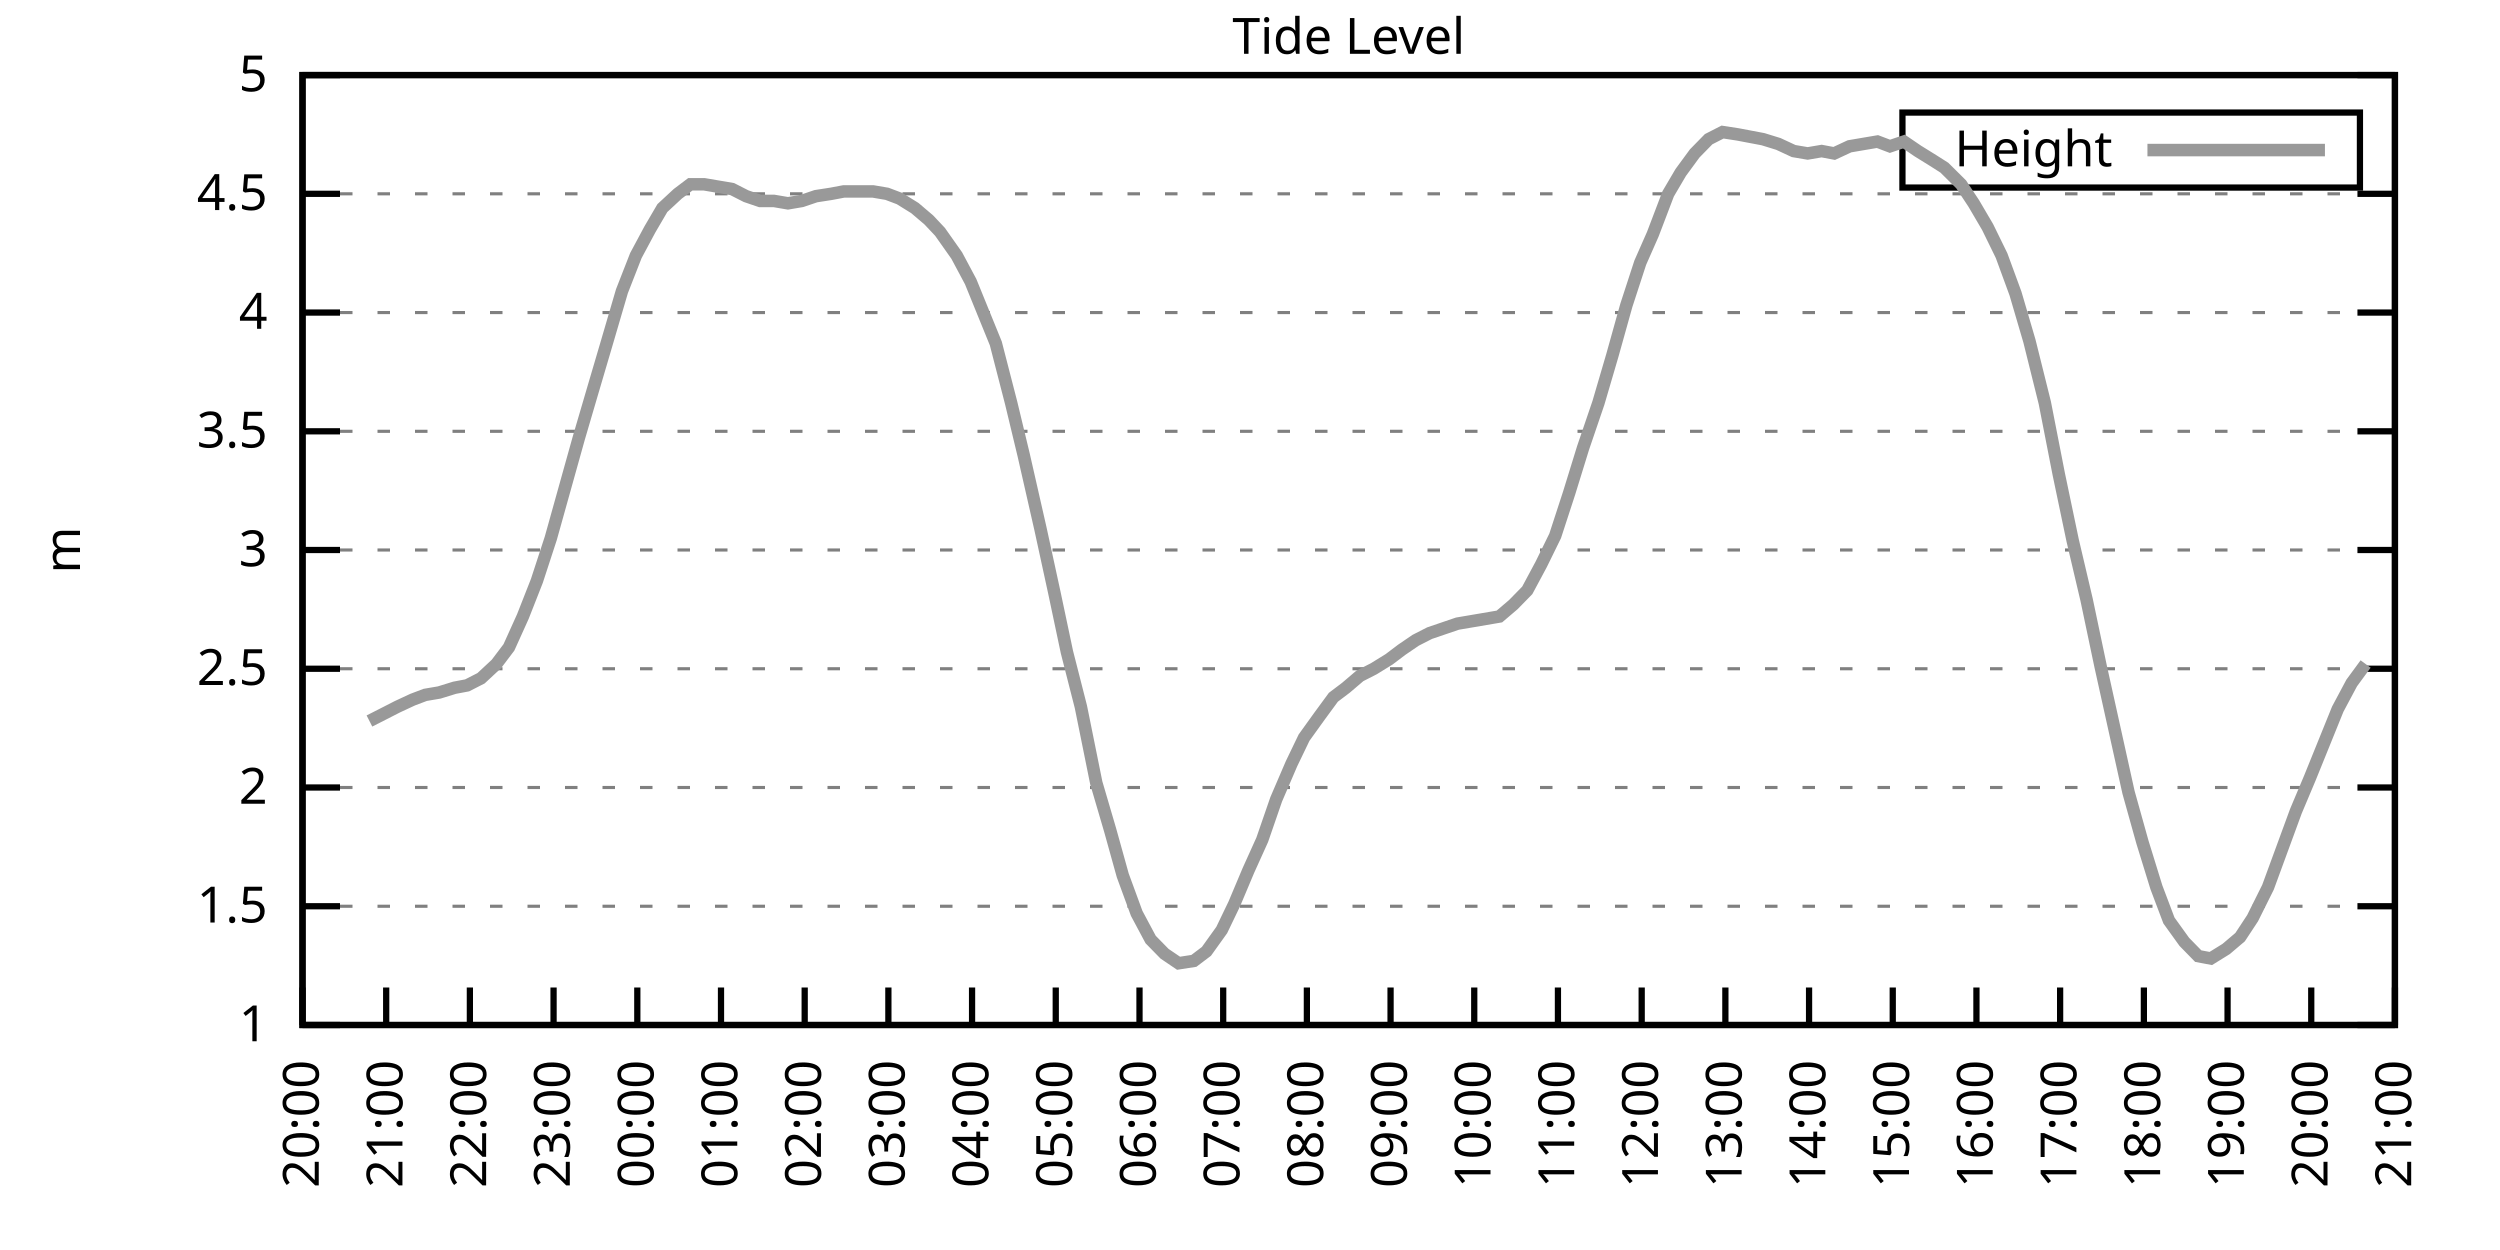
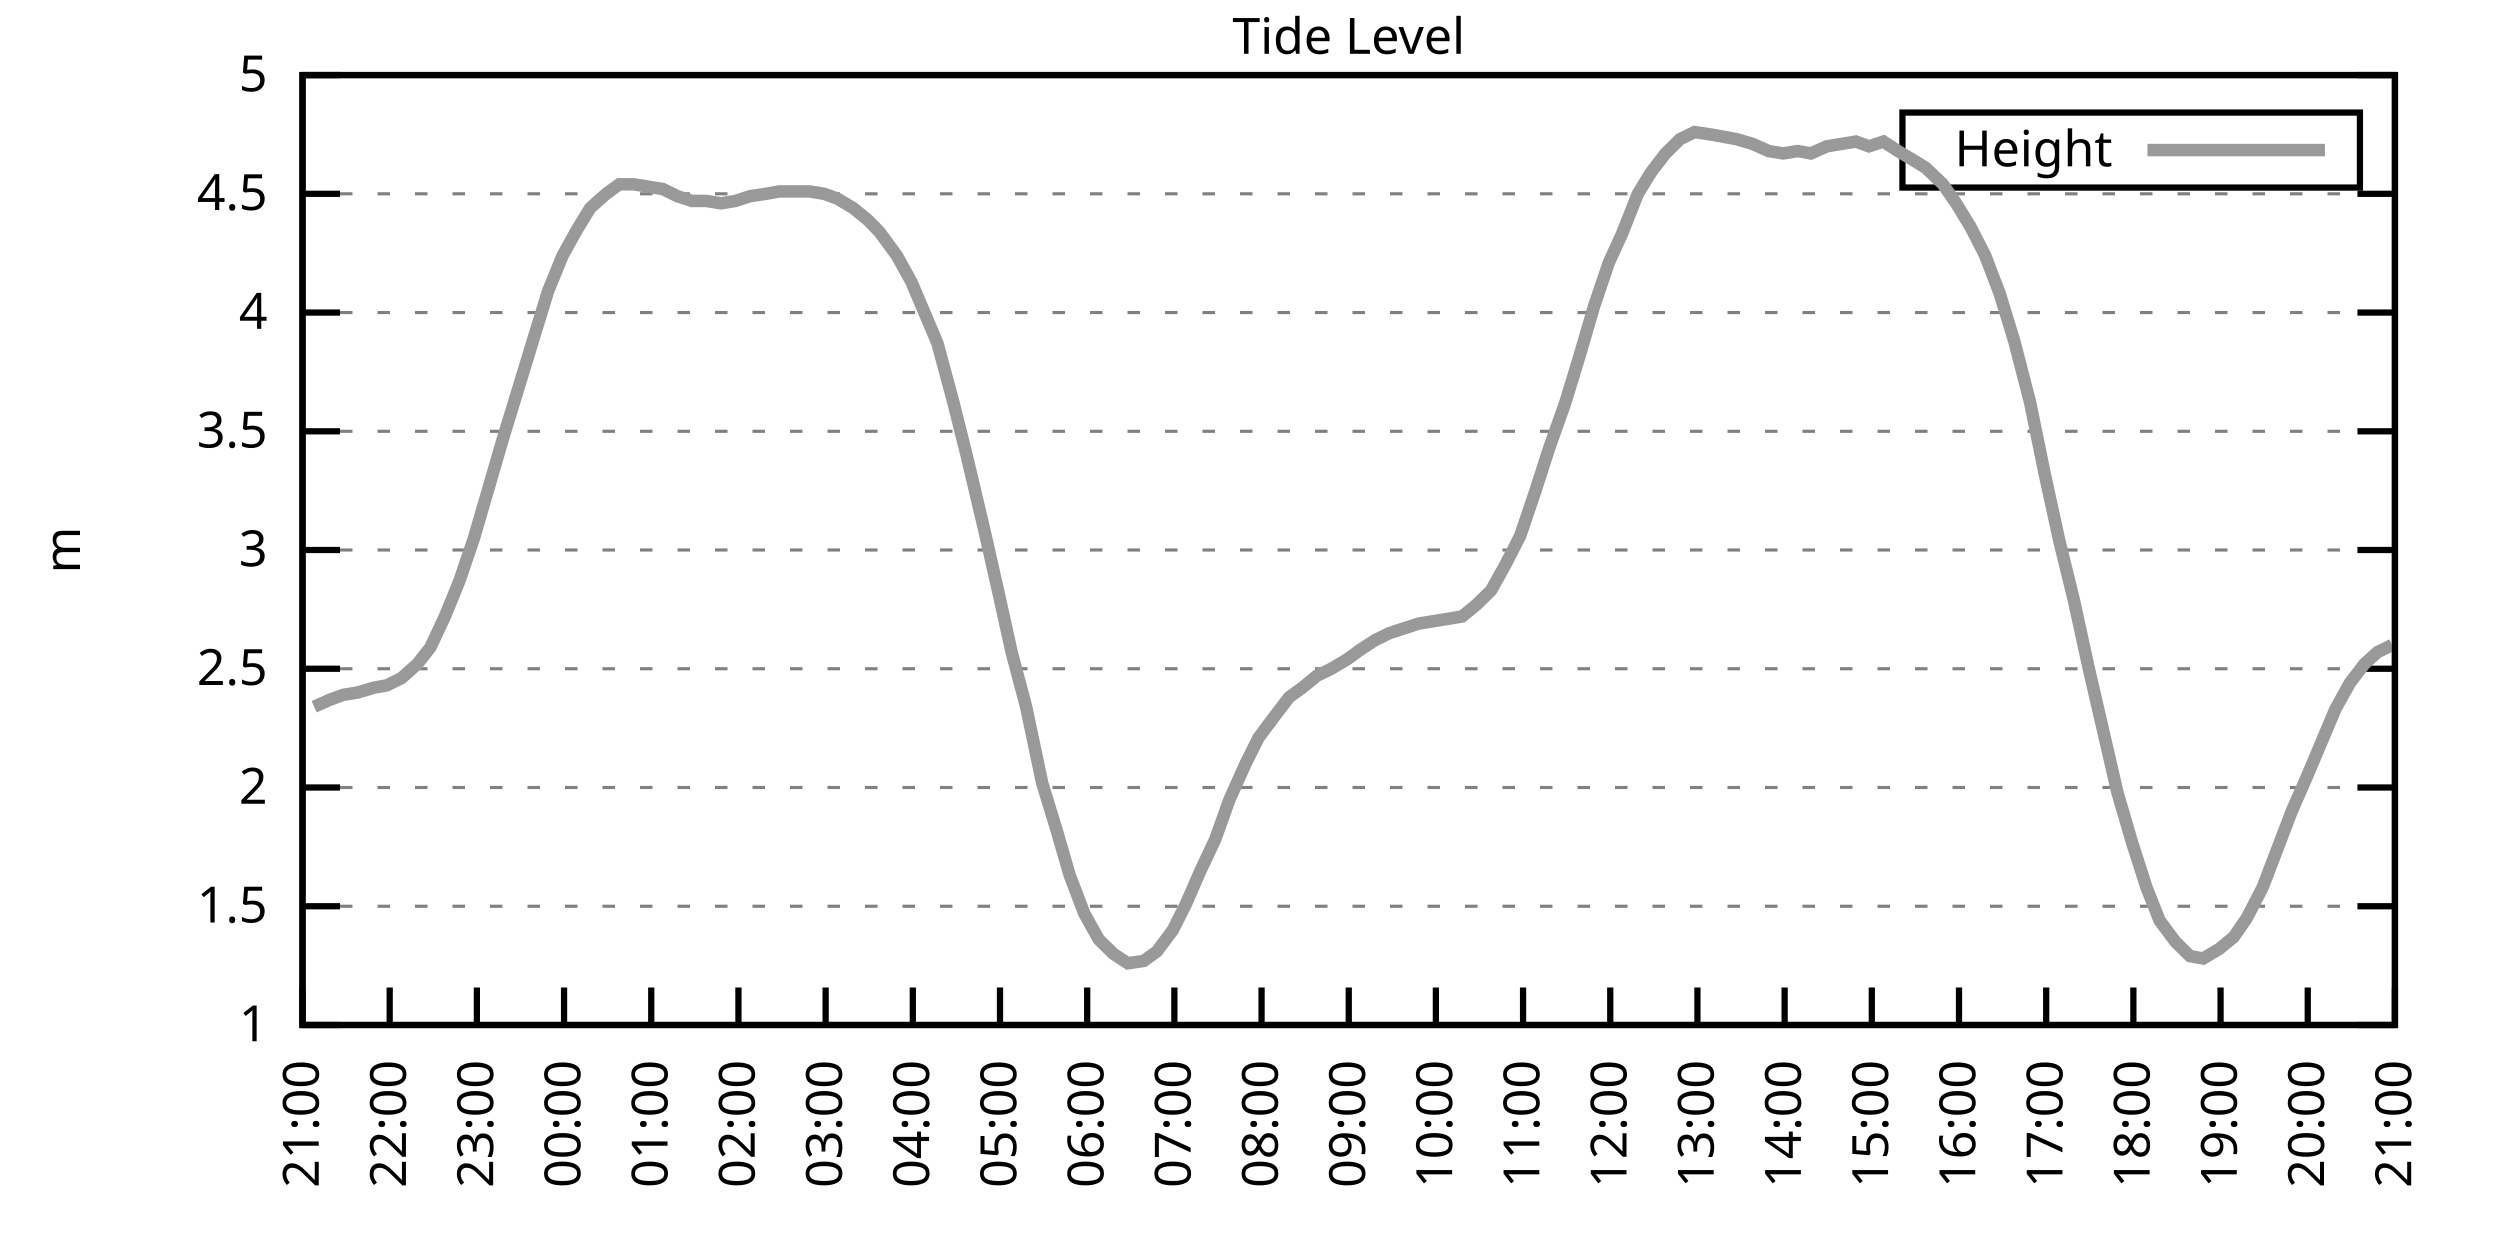
<svg xmlns="http://www.w3.org/2000/svg" xmlns:xlink="http://www.w3.org/1999/xlink" width="400" height="200" viewBox="0 0 400 200">
  <g id="gnuplot_canvas">
    <rect x="0" y="0" width="400" height="200" fill="none" />
    <defs>
      <circle id="gpDot" r="0.5" stroke-width="0.5" stroke="currentColor" />
      <path id="gpPt0" stroke-width="0.333" stroke="currentColor" d="M-1,0 h2 M0,-1 v2" />
      <path id="gpPt1" stroke-width="0.333" stroke="currentColor" d="M-1,-1 L1,1 M1,-1 L-1,1" />
      <path id="gpPt2" stroke-width="0.333" stroke="currentColor" d="M-1,0 L1,0 M0,-1 L0,1 M-1,-1 L1,1 M-1,1 L1,-1" />
      <rect id="gpPt3" stroke-width="0.333" stroke="currentColor" x="-1" y="-1" width="2" height="2" />
      <rect id="gpPt4" stroke-width="0.333" stroke="currentColor" fill="currentColor" x="-1" y="-1" width="2" height="2" />
      <circle id="gpPt5" stroke-width="0.333" stroke="currentColor" cx="0" cy="0" r="1" />
      <use xlink:href="#gpPt5" id="gpPt6" fill="currentColor" stroke="none" />
      <path id="gpPt7" stroke-width="0.333" stroke="currentColor" d="M0,-1.33 L-1.33,0.67 L1.33,0.67 z" />
      <use xlink:href="#gpPt7" id="gpPt8" fill="currentColor" stroke="none" />
      <use xlink:href="#gpPt7" id="gpPt9" stroke="currentColor" transform="rotate(180)" />
      <use xlink:href="#gpPt9" id="gpPt10" fill="currentColor" stroke="none" />
      <use xlink:href="#gpPt3" id="gpPt11" stroke="currentColor" transform="rotate(45)" />
      <use xlink:href="#gpPt11" id="gpPt12" fill="currentColor" stroke="none" />
      <path id="gpPt13" stroke-width="0.333" stroke="currentColor" d="M0,1.330 L1.265,0.411 L0.782,-1.067 L-0.782,-1.076 L-1.265,0.411 z" />
      <use xlink:href="#gpPt13" id="gpPt14" fill="currentColor" stroke="none" />
      <filter id="textbox" filterUnits="objectBoundingBox" x="0" y="0" height="1" width="1">
        <feFlood flood-color="white" flood-opacity="1" result="bgnd" />
        <feComposite in="SourceGraphic" in2="bgnd" operator="atop" />
      </filter>
      <filter id="greybox" filterUnits="objectBoundingBox" x="0" y="0" height="1" width="1">
        <feFlood flood-color="lightgrey" flood-opacity="1" result="grey" />
        <feComposite in="SourceGraphic" in2="grey" operator="atop" />
      </filter>
    </defs>
    <g fill="none" color="white" stroke="currentColor" stroke-width="1.00" stroke-linecap="butt" stroke-linejoin="miter">
</g>
    <g fill="none" color="black" stroke="currentColor" stroke-width="1.00" stroke-linecap="butt" stroke-linejoin="miter">
      <g stroke="none" shape-rendering="crispEdges">
        <polygon fill="rgb(255, 255, 255)" points="48.40,164.00 383.18,164.00 383.18,12.02 48.40,12.02 " />
      </g>
    </g>
    <g fill="none" color="black" stroke="currentColor" stroke-width="1.00" stroke-linecap="butt" stroke-linejoin="miter">
</g>
    <g fill="none" color="black" stroke="black" stroke-width="0.50" stroke-linecap="butt" stroke-linejoin="miter">
</g>
    <g fill="none" color="gray" stroke="currentColor" stroke-width="0.50" stroke-linecap="butt" stroke-linejoin="miter">
      <path stroke="gray" stroke-dasharray="2,4" class="gridline" d="M48.40,164.00 L383.19,164.00  " />
    </g>
    <g fill="none" color="gray" stroke="gray" stroke-width="1.00" stroke-linecap="butt" stroke-linejoin="miter">
</g>
    <g fill="none" color="black" stroke="currentColor" stroke-width="1.00" stroke-linecap="butt" stroke-linejoin="miter">
      <path stroke="black" d="M48.40,164.00 L54.40,164.00 M383.19,164.00 L377.19,164.00  " />
      <g transform="translate(42.80,166.60)" stroke="none" fill="black" font-family="Sans" font-size="8.00" text-anchor="end">
        <text>
          <tspan font-family="Sans"> 1</tspan>
        </text>
      </g>
    </g>
    <g fill="none" color="black" stroke="currentColor" stroke-width="1.00" stroke-linecap="butt" stroke-linejoin="miter">
</g>
    <g fill="none" color="black" stroke="black" stroke-width="0.50" stroke-linecap="butt" stroke-linejoin="miter">
</g>
    <g fill="none" color="gray" stroke="currentColor" stroke-width="0.50" stroke-linecap="butt" stroke-linejoin="miter">
      <path stroke="gray" stroke-dasharray="2,4" class="gridline" d="M48.40,145.00 L383.19,145.00  " />
    </g>
    <g fill="none" color="gray" stroke="gray" stroke-width="1.00" stroke-linecap="butt" stroke-linejoin="miter">
</g>
    <g fill="none" color="black" stroke="currentColor" stroke-width="1.00" stroke-linecap="butt" stroke-linejoin="miter">
      <path stroke="black" d="M48.40,145.00 L54.40,145.00 M383.19,145.00 L377.19,145.00  " />
      <g transform="translate(42.80,147.60)" stroke="none" fill="black" font-family="Sans" font-size="8.00" text-anchor="end">
        <text>
          <tspan font-family="Sans"> 1.5</tspan>
        </text>
      </g>
    </g>
    <g fill="none" color="black" stroke="currentColor" stroke-width="1.00" stroke-linecap="butt" stroke-linejoin="miter">
</g>
    <g fill="none" color="black" stroke="black" stroke-width="0.50" stroke-linecap="butt" stroke-linejoin="miter">
</g>
    <g fill="none" color="gray" stroke="currentColor" stroke-width="0.50" stroke-linecap="butt" stroke-linejoin="miter">
      <path stroke="gray" stroke-dasharray="2,4" class="gridline" d="M48.40,126.00 L383.19,126.00  " />
    </g>
    <g fill="none" color="gray" stroke="gray" stroke-width="1.00" stroke-linecap="butt" stroke-linejoin="miter">
</g>
    <g fill="none" color="black" stroke="currentColor" stroke-width="1.00" stroke-linecap="butt" stroke-linejoin="miter">
      <path stroke="black" d="M48.40,126.00 L54.40,126.00 M383.19,126.00 L377.19,126.00  " />
      <g transform="translate(42.80,128.60)" stroke="none" fill="black" font-family="Sans" font-size="8.00" text-anchor="end">
        <text>
          <tspan font-family="Sans"> 2</tspan>
        </text>
      </g>
    </g>
    <g fill="none" color="black" stroke="currentColor" stroke-width="1.00" stroke-linecap="butt" stroke-linejoin="miter">
</g>
    <g fill="none" color="black" stroke="black" stroke-width="0.50" stroke-linecap="butt" stroke-linejoin="miter">
</g>
    <g fill="none" color="gray" stroke="currentColor" stroke-width="0.50" stroke-linecap="butt" stroke-linejoin="miter">
      <path stroke="gray" stroke-dasharray="2,4" class="gridline" d="M48.40,107.00 L383.19,107.00  " />
    </g>
    <g fill="none" color="gray" stroke="gray" stroke-width="1.00" stroke-linecap="butt" stroke-linejoin="miter">
</g>
    <g fill="none" color="black" stroke="currentColor" stroke-width="1.00" stroke-linecap="butt" stroke-linejoin="miter">
      <path stroke="black" d="M48.40,107.00 L54.40,107.00 M383.19,107.00 L377.19,107.00  " />
      <g transform="translate(42.80,109.60)" stroke="none" fill="black" font-family="Sans" font-size="8.00" text-anchor="end">
        <text>
          <tspan font-family="Sans"> 2.5</tspan>
        </text>
      </g>
    </g>
    <g fill="none" color="black" stroke="currentColor" stroke-width="1.00" stroke-linecap="butt" stroke-linejoin="miter">
</g>
    <g fill="none" color="black" stroke="black" stroke-width="0.50" stroke-linecap="butt" stroke-linejoin="miter">
</g>
    <g fill="none" color="gray" stroke="currentColor" stroke-width="0.50" stroke-linecap="butt" stroke-linejoin="miter">
      <path stroke="gray" stroke-dasharray="2,4" class="gridline" d="M48.40,88.00 L383.19,88.00  " />
    </g>
    <g fill="none" color="gray" stroke="gray" stroke-width="1.00" stroke-linecap="butt" stroke-linejoin="miter">
</g>
    <g fill="none" color="black" stroke="currentColor" stroke-width="1.00" stroke-linecap="butt" stroke-linejoin="miter">
      <path stroke="black" d="M48.40,88.00 L54.40,88.00 M383.19,88.00 L377.19,88.00  " />
      <g transform="translate(42.80,90.60)" stroke="none" fill="black" font-family="Sans" font-size="8.00" text-anchor="end">
        <text>
          <tspan font-family="Sans"> 3</tspan>
        </text>
      </g>
    </g>
    <g fill="none" color="black" stroke="currentColor" stroke-width="1.00" stroke-linecap="butt" stroke-linejoin="miter">
</g>
    <g fill="none" color="black" stroke="black" stroke-width="0.50" stroke-linecap="butt" stroke-linejoin="miter">
</g>
    <g fill="none" color="gray" stroke="currentColor" stroke-width="0.50" stroke-linecap="butt" stroke-linejoin="miter">
      <path stroke="gray" stroke-dasharray="2,4" class="gridline" d="M48.40,69.01 L383.19,69.01  " />
    </g>
    <g fill="none" color="gray" stroke="gray" stroke-width="1.00" stroke-linecap="butt" stroke-linejoin="miter">
</g>
    <g fill="none" color="black" stroke="currentColor" stroke-width="1.00" stroke-linecap="butt" stroke-linejoin="miter">
      <path stroke="black" d="M48.40,69.01 L54.40,69.01 M383.19,69.01 L377.19,69.01  " />
      <g transform="translate(42.80,71.61)" stroke="none" fill="black" font-family="Sans" font-size="8.00" text-anchor="end">
        <text>
          <tspan font-family="Sans"> 3.5</tspan>
        </text>
      </g>
    </g>
    <g fill="none" color="black" stroke="currentColor" stroke-width="1.00" stroke-linecap="butt" stroke-linejoin="miter">
</g>
    <g fill="none" color="black" stroke="black" stroke-width="0.50" stroke-linecap="butt" stroke-linejoin="miter">
</g>
    <g fill="none" color="gray" stroke="currentColor" stroke-width="0.50" stroke-linecap="butt" stroke-linejoin="miter">
      <path stroke="gray" stroke-dasharray="2,4" class="gridline" d="M48.40,50.01 L383.19,50.01  " />
    </g>
    <g fill="none" color="gray" stroke="gray" stroke-width="1.00" stroke-linecap="butt" stroke-linejoin="miter">
</g>
    <g fill="none" color="black" stroke="currentColor" stroke-width="1.00" stroke-linecap="butt" stroke-linejoin="miter">
      <path stroke="black" d="M48.40,50.01 L54.40,50.01 M383.19,50.01 L377.19,50.01  " />
      <g transform="translate(42.80,52.61)" stroke="none" fill="black" font-family="Sans" font-size="8.00" text-anchor="end">
        <text>
          <tspan font-family="Sans"> 4</tspan>
        </text>
      </g>
    </g>
    <g fill="none" color="black" stroke="currentColor" stroke-width="1.00" stroke-linecap="butt" stroke-linejoin="miter">
</g>
    <g fill="none" color="black" stroke="black" stroke-width="0.50" stroke-linecap="butt" stroke-linejoin="miter">
</g>
    <g fill="none" color="gray" stroke="currentColor" stroke-width="0.50" stroke-linecap="butt" stroke-linejoin="miter">
      <path stroke="gray" stroke-dasharray="2,4" class="gridline" d="M48.40,31.01 L383.19,31.01  " />
    </g>
    <g fill="none" color="gray" stroke="gray" stroke-width="1.00" stroke-linecap="butt" stroke-linejoin="miter">
</g>
    <g fill="none" color="black" stroke="currentColor" stroke-width="1.00" stroke-linecap="butt" stroke-linejoin="miter">
      <path stroke="black" d="M48.40,31.01 L54.40,31.01 M383.19,31.01 L377.19,31.01  " />
      <g transform="translate(42.80,33.61)" stroke="none" fill="black" font-family="Sans" font-size="8.00" text-anchor="end">
        <text>
          <tspan font-family="Sans"> 4.5</tspan>
        </text>
      </g>
    </g>
    <g fill="none" color="black" stroke="currentColor" stroke-width="1.00" stroke-linecap="butt" stroke-linejoin="miter">
</g>
    <g fill="none" color="black" stroke="black" stroke-width="0.50" stroke-linecap="butt" stroke-linejoin="miter">
</g>
    <g fill="none" color="gray" stroke="currentColor" stroke-width="0.50" stroke-linecap="butt" stroke-linejoin="miter">
      <path stroke="gray" stroke-dasharray="2,4" class="gridline" d="M48.40,12.01 L383.19,12.01  " />
    </g>
    <g fill="none" color="gray" stroke="gray" stroke-width="1.00" stroke-linecap="butt" stroke-linejoin="miter">
</g>
    <g fill="none" color="black" stroke="currentColor" stroke-width="1.00" stroke-linecap="butt" stroke-linejoin="miter">
      <path stroke="black" d="M48.40,12.01 L54.40,12.01 M383.19,12.01 L377.19,12.01  " />
      <g transform="translate(42.80,14.61)" stroke="none" fill="black" font-family="Sans" font-size="8.00" text-anchor="end">
        <text>
          <tspan font-family="Sans"> 5</tspan>
        </text>
      </g>
    </g>
    <g fill="none" color="black" stroke="currentColor" stroke-width="1.00" stroke-linecap="butt" stroke-linejoin="miter">
      <path stroke="black" d="M48.40,164.00 L48.40,158.00  " />
      <g transform="translate(51.00,169.60) rotate(270.00)" stroke="none" fill="black" font-family="Sans" font-size="8.00" text-anchor="end">
        <text>
-           <tspan font-family="Sans">20:00</tspan>
-         </text>
-       </g>
-     </g>
-     <g fill="none" color="black" stroke="currentColor" stroke-width="1.00" stroke-linecap="butt" stroke-linejoin="miter">
-       <path stroke="black" d="M61.79,164.00 L61.79,158.00  " />
-       <g transform="translate(64.39,169.60) rotate(270.00)" stroke="none" fill="black" font-family="Sans" font-size="8.00" text-anchor="end">
-         <text>
          <tspan font-family="Sans">21:00</tspan>
        </text>
      </g>
    </g>
    <g fill="none" color="black" stroke="currentColor" stroke-width="1.00" stroke-linecap="butt" stroke-linejoin="miter">
-       <path stroke="black" d="M75.18,164.00 L75.18,158.00  " />
-       <g transform="translate(77.78,169.60) rotate(270.00)" stroke="none" fill="black" font-family="Sans" font-size="8.00" text-anchor="end">
+       <path stroke="black" d="M62.35,164.00 L62.35,158.00  " />
+       <g transform="translate(64.95,169.60) rotate(270.00)" stroke="none" fill="black" font-family="Sans" font-size="8.00" text-anchor="end">
        <text>
          <tspan font-family="Sans">22:00</tspan>
        </text>
      </g>
    </g>
    <g fill="none" color="black" stroke="currentColor" stroke-width="1.00" stroke-linecap="butt" stroke-linejoin="miter">
-       <path stroke="black" d="M88.57,164.00 L88.57,158.00  " />
-       <g transform="translate(91.17,169.60) rotate(270.00)" stroke="none" fill="black" font-family="Sans" font-size="8.00" text-anchor="end">
+       <path stroke="black" d="M76.30,164.00 L76.30,158.00  " />
+       <g transform="translate(78.90,169.60) rotate(270.00)" stroke="none" fill="black" font-family="Sans" font-size="8.00" text-anchor="end">
        <text>
          <tspan font-family="Sans">23:00</tspan>
        </text>
      </g>
    </g>
    <g fill="none" color="black" stroke="currentColor" stroke-width="1.00" stroke-linecap="butt" stroke-linejoin="miter">
-       <path stroke="black" d="M101.97,164.00 L101.97,158.00  " />
-       <g transform="translate(104.57,169.60) rotate(270.00)" stroke="none" fill="black" font-family="Sans" font-size="8.00" text-anchor="end">
+       <path stroke="black" d="M90.25,164.00 L90.25,158.00  " />
+       <g transform="translate(92.85,169.60) rotate(270.00)" stroke="none" fill="black" font-family="Sans" font-size="8.00" text-anchor="end">
        <text>
          <tspan font-family="Sans">00:00</tspan>
        </text>
      </g>
    </g>
    <g fill="none" color="black" stroke="currentColor" stroke-width="1.00" stroke-linecap="butt" stroke-linejoin="miter">
-       <path stroke="black" d="M115.36,164.00 L115.36,158.00  " />
-       <g transform="translate(117.96,169.60) rotate(270.00)" stroke="none" fill="black" font-family="Sans" font-size="8.00" text-anchor="end">
+       <path stroke="black" d="M104.20,164.00 L104.20,158.00  " />
+       <g transform="translate(106.80,169.60) rotate(270.00)" stroke="none" fill="black" font-family="Sans" font-size="8.00" text-anchor="end">
        <text>
          <tspan font-family="Sans">01:00</tspan>
        </text>
      </g>
    </g>
    <g fill="none" color="black" stroke="currentColor" stroke-width="1.00" stroke-linecap="butt" stroke-linejoin="miter">
-       <path stroke="black" d="M128.75,164.00 L128.75,158.00  " />
-       <g transform="translate(131.35,169.60) rotate(270.00)" stroke="none" fill="black" font-family="Sans" font-size="8.00" text-anchor="end">
+       <path stroke="black" d="M118.15,164.00 L118.15,158.00  " />
+       <g transform="translate(120.75,169.60) rotate(270.00)" stroke="none" fill="black" font-family="Sans" font-size="8.00" text-anchor="end">
        <text>
          <tspan font-family="Sans">02:00</tspan>
        </text>
      </g>
    </g>
    <g fill="none" color="black" stroke="currentColor" stroke-width="1.00" stroke-linecap="butt" stroke-linejoin="miter">
-       <path stroke="black" d="M142.14,164.00 L142.14,158.00  " />
-       <g transform="translate(144.74,169.60) rotate(270.00)" stroke="none" fill="black" font-family="Sans" font-size="8.00" text-anchor="end">
+       <path stroke="black" d="M132.10,164.00 L132.10,158.00  " />
+       <g transform="translate(134.70,169.60) rotate(270.00)" stroke="none" fill="black" font-family="Sans" font-size="8.00" text-anchor="end">
        <text>
          <tspan font-family="Sans">03:00</tspan>
        </text>
      </g>
    </g>
    <g fill="none" color="black" stroke="currentColor" stroke-width="1.00" stroke-linecap="butt" stroke-linejoin="miter">
-       <path stroke="black" d="M155.53,164.00 L155.53,158.00  " />
-       <g transform="translate(158.13,169.60) rotate(270.00)" stroke="none" fill="black" font-family="Sans" font-size="8.00" text-anchor="end">
+       <path stroke="black" d="M146.05,164.00 L146.05,158.00  " />
+       <g transform="translate(148.65,169.60) rotate(270.00)" stroke="none" fill="black" font-family="Sans" font-size="8.00" text-anchor="end">
        <text>
          <tspan font-family="Sans">04:00</tspan>
        </text>
      </g>
    </g>
    <g fill="none" color="black" stroke="currentColor" stroke-width="1.00" stroke-linecap="butt" stroke-linejoin="miter">
-       <path stroke="black" d="M168.92,164.00 L168.92,158.00  " />
-       <g transform="translate(171.52,169.60) rotate(270.00)" stroke="none" fill="black" font-family="Sans" font-size="8.00" text-anchor="end">
+       <path stroke="black" d="M160.00,164.00 L160.00,158.00  " />
+       <g transform="translate(162.60,169.60) rotate(270.00)" stroke="none" fill="black" font-family="Sans" font-size="8.00" text-anchor="end">
        <text>
          <tspan font-family="Sans">05:00</tspan>
        </text>
      </g>
    </g>
    <g fill="none" color="black" stroke="currentColor" stroke-width="1.00" stroke-linecap="butt" stroke-linejoin="miter">
-       <path stroke="black" d="M182.32,164.00 L182.32,158.00  " />
-       <g transform="translate(184.92,169.60) rotate(270.00)" stroke="none" fill="black" font-family="Sans" font-size="8.00" text-anchor="end">
+       <path stroke="black" d="M173.95,164.00 L173.95,158.00  " />
+       <g transform="translate(176.55,169.60) rotate(270.00)" stroke="none" fill="black" font-family="Sans" font-size="8.00" text-anchor="end">
        <text>
          <tspan font-family="Sans">06:00</tspan>
        </text>
      </g>
    </g>
    <g fill="none" color="black" stroke="currentColor" stroke-width="1.00" stroke-linecap="butt" stroke-linejoin="miter">
-       <path stroke="black" d="M195.71,164.00 L195.71,158.00  " />
-       <g transform="translate(198.31,169.60) rotate(270.00)" stroke="none" fill="black" font-family="Sans" font-size="8.00" text-anchor="end">
+       <path stroke="black" d="M187.90,164.00 L187.90,158.00  " />
+       <g transform="translate(190.50,169.60) rotate(270.00)" stroke="none" fill="black" font-family="Sans" font-size="8.00" text-anchor="end">
        <text>
          <tspan font-family="Sans">07:00</tspan>
        </text>
      </g>
    </g>
    <g fill="none" color="black" stroke="currentColor" stroke-width="1.00" stroke-linecap="butt" stroke-linejoin="miter">
-       <path stroke="black" d="M209.10,164.00 L209.10,158.00  " />
-       <g transform="translate(211.70,169.60) rotate(270.00)" stroke="none" fill="black" font-family="Sans" font-size="8.00" text-anchor="end">
+       <path stroke="black" d="M201.85,164.00 L201.85,158.00  " />
+       <g transform="translate(204.45,169.60) rotate(270.00)" stroke="none" fill="black" font-family="Sans" font-size="8.00" text-anchor="end">
        <text>
          <tspan font-family="Sans">08:00</tspan>
        </text>
      </g>
    </g>
    <g fill="none" color="black" stroke="currentColor" stroke-width="1.00" stroke-linecap="butt" stroke-linejoin="miter">
-       <path stroke="black" d="M222.49,164.00 L222.49,158.00  " />
-       <g transform="translate(225.09,169.60) rotate(270.00)" stroke="none" fill="black" font-family="Sans" font-size="8.00" text-anchor="end">
+       <path stroke="black" d="M215.80,164.00 L215.80,158.00  " />
+       <g transform="translate(218.40,169.60) rotate(270.00)" stroke="none" fill="black" font-family="Sans" font-size="8.00" text-anchor="end">
        <text>
          <tspan font-family="Sans">09:00</tspan>
        </text>
      </g>
    </g>
    <g fill="none" color="black" stroke="currentColor" stroke-width="1.00" stroke-linecap="butt" stroke-linejoin="miter">
-       <path stroke="black" d="M235.88,164.00 L235.88,158.00  " />
-       <g transform="translate(238.48,169.60) rotate(270.00)" stroke="none" fill="black" font-family="Sans" font-size="8.00" text-anchor="end">
+       <path stroke="black" d="M229.74,164.00 L229.74,158.00  " />
+       <g transform="translate(232.34,169.60) rotate(270.00)" stroke="none" fill="black" font-family="Sans" font-size="8.00" text-anchor="end">
        <text>
          <tspan font-family="Sans">10:00</tspan>
        </text>
      </g>
    </g>
    <g fill="none" color="black" stroke="currentColor" stroke-width="1.00" stroke-linecap="butt" stroke-linejoin="miter">
-       <path stroke="black" d="M249.27,164.00 L249.27,158.00  " />
-       <g transform="translate(251.87,169.60) rotate(270.00)" stroke="none" fill="black" font-family="Sans" font-size="8.00" text-anchor="end">
+       <path stroke="black" d="M243.69,164.00 L243.69,158.00  " />
+       <g transform="translate(246.29,169.60) rotate(270.00)" stroke="none" fill="black" font-family="Sans" font-size="8.00" text-anchor="end">
        <text>
          <tspan font-family="Sans">11:00</tspan>
        </text>
      </g>
    </g>
    <g fill="none" color="black" stroke="currentColor" stroke-width="1.00" stroke-linecap="butt" stroke-linejoin="miter">
-       <path stroke="black" d="M262.67,164.00 L262.67,158.00  " />
-       <g transform="translate(265.27,169.60) rotate(270.00)" stroke="none" fill="black" font-family="Sans" font-size="8.00" text-anchor="end">
+       <path stroke="black" d="M257.64,164.00 L257.64,158.00  " />
+       <g transform="translate(260.24,169.60) rotate(270.00)" stroke="none" fill="black" font-family="Sans" font-size="8.00" text-anchor="end">
        <text>
          <tspan font-family="Sans">12:00</tspan>
        </text>
      </g>
    </g>
    <g fill="none" color="black" stroke="currentColor" stroke-width="1.00" stroke-linecap="butt" stroke-linejoin="miter">
-       <path stroke="black" d="M276.06,164.00 L276.06,158.00  " />
-       <g transform="translate(278.66,169.60) rotate(270.00)" stroke="none" fill="black" font-family="Sans" font-size="8.00" text-anchor="end">
+       <path stroke="black" d="M271.59,164.00 L271.59,158.00  " />
+       <g transform="translate(274.19,169.60) rotate(270.00)" stroke="none" fill="black" font-family="Sans" font-size="8.00" text-anchor="end">
        <text>
          <tspan font-family="Sans">13:00</tspan>
        </text>
      </g>
    </g>
    <g fill="none" color="black" stroke="currentColor" stroke-width="1.00" stroke-linecap="butt" stroke-linejoin="miter">
-       <path stroke="black" d="M289.45,164.00 L289.45,158.00  " />
-       <g transform="translate(292.05,169.60) rotate(270.00)" stroke="none" fill="black" font-family="Sans" font-size="8.00" text-anchor="end">
+       <path stroke="black" d="M285.54,164.00 L285.54,158.00  " />
+       <g transform="translate(288.14,169.60) rotate(270.00)" stroke="none" fill="black" font-family="Sans" font-size="8.00" text-anchor="end">
        <text>
          <tspan font-family="Sans">14:00</tspan>
        </text>
      </g>
    </g>
    <g fill="none" color="black" stroke="currentColor" stroke-width="1.00" stroke-linecap="butt" stroke-linejoin="miter">
-       <path stroke="black" d="M302.84,164.00 L302.84,158.00  " />
-       <g transform="translate(305.44,169.60) rotate(270.00)" stroke="none" fill="black" font-family="Sans" font-size="8.00" text-anchor="end">
+       <path stroke="black" d="M299.49,164.00 L299.49,158.00  " />
+       <g transform="translate(302.09,169.60) rotate(270.00)" stroke="none" fill="black" font-family="Sans" font-size="8.00" text-anchor="end">
        <text>
          <tspan font-family="Sans">15:00</tspan>
        </text>
      </g>
    </g>
    <g fill="none" color="black" stroke="currentColor" stroke-width="1.00" stroke-linecap="butt" stroke-linejoin="miter">
-       <path stroke="black" d="M316.23,164.00 L316.23,158.00  " />
-       <g transform="translate(318.83,169.60) rotate(270.00)" stroke="none" fill="black" font-family="Sans" font-size="8.00" text-anchor="end">
+       <path stroke="black" d="M313.44,164.00 L313.44,158.00  " />
+       <g transform="translate(316.04,169.60) rotate(270.00)" stroke="none" fill="black" font-family="Sans" font-size="8.00" text-anchor="end">
        <text>
          <tspan font-family="Sans">16:00</tspan>
        </text>
      </g>
    </g>
    <g fill="none" color="black" stroke="currentColor" stroke-width="1.00" stroke-linecap="butt" stroke-linejoin="miter">
-       <path stroke="black" d="M329.62,164.00 L329.62,158.00  " />
-       <g transform="translate(332.22,169.60) rotate(270.00)" stroke="none" fill="black" font-family="Sans" font-size="8.00" text-anchor="end">
+       <path stroke="black" d="M327.39,164.00 L327.39,158.00  " />
+       <g transform="translate(329.99,169.60) rotate(270.00)" stroke="none" fill="black" font-family="Sans" font-size="8.00" text-anchor="end">
        <text>
          <tspan font-family="Sans">17:00</tspan>
        </text>
      </g>
    </g>
    <g fill="none" color="black" stroke="currentColor" stroke-width="1.00" stroke-linecap="butt" stroke-linejoin="miter">
-       <path stroke="black" d="M343.02,164.00 L343.02,158.00  " />
-       <g transform="translate(345.62,169.60) rotate(270.00)" stroke="none" fill="black" font-family="Sans" font-size="8.00" text-anchor="end">
+       <path stroke="black" d="M341.34,164.00 L341.34,158.00  " />
+       <g transform="translate(343.94,169.60) rotate(270.00)" stroke="none" fill="black" font-family="Sans" font-size="8.00" text-anchor="end">
        <text>
          <tspan font-family="Sans">18:00</tspan>
        </text>
      </g>
    </g>
    <g fill="none" color="black" stroke="currentColor" stroke-width="1.00" stroke-linecap="butt" stroke-linejoin="miter">
-       <path stroke="black" d="M356.41,164.00 L356.41,158.00  " />
-       <g transform="translate(359.01,169.60) rotate(270.00)" stroke="none" fill="black" font-family="Sans" font-size="8.00" text-anchor="end">
+       <path stroke="black" d="M355.29,164.00 L355.29,158.00  " />
+       <g transform="translate(357.89,169.60) rotate(270.00)" stroke="none" fill="black" font-family="Sans" font-size="8.00" text-anchor="end">
        <text>
          <tspan font-family="Sans">19:00</tspan>
        </text>
      </g>
    </g>
    <g fill="none" color="black" stroke="currentColor" stroke-width="1.00" stroke-linecap="butt" stroke-linejoin="miter">
-       <path stroke="black" d="M369.80,164.00 L369.80,158.00  " />
-       <g transform="translate(372.40,169.60) rotate(270.00)" stroke="none" fill="black" font-family="Sans" font-size="8.00" text-anchor="end">
+       <path stroke="black" d="M369.24,164.00 L369.24,158.00  " />
+       <g transform="translate(371.84,169.60) rotate(270.00)" stroke="none" fill="black" font-family="Sans" font-size="8.00" text-anchor="end">
        <text>
          <tspan font-family="Sans">20:00</tspan>
        </text>
      </g>
    </g>
    <g fill="none" color="black" stroke="currentColor" stroke-width="1.00" stroke-linecap="butt" stroke-linejoin="miter">
      <path stroke="black" d="M383.19,164.00 L383.19,158.00  " />
      <g transform="translate(385.79,169.60) rotate(270.00)" stroke="none" fill="black" font-family="Sans" font-size="8.00" text-anchor="end">
        <text>
          <tspan font-family="Sans">21:00</tspan>
        </text>
      </g>
    </g>
    <g fill="none" color="black" stroke="currentColor" stroke-width="1.00" stroke-linecap="butt" stroke-linejoin="miter">
</g>
    <g fill="none" color="black" stroke="currentColor" stroke-width="1.00" stroke-linecap="butt" stroke-linejoin="miter">
      <path stroke="black" d="M48.40,12.01 L48.40,164.00 L383.19,164.00 L383.19,12.01 L48.40,12.01 Z  " />
    </g>
    <g fill="none" color="black" stroke="currentColor" stroke-width="1.00" stroke-linecap="butt" stroke-linejoin="miter">
</g>
    <g fill="none" color="black" stroke="currentColor" stroke-width="1.00" stroke-linecap="butt" stroke-linejoin="miter">
      <path stroke="black" d="M304.39,30.01 L304.39,18.01 L377.59,18.01 L377.59,30.01 L304.39,30.01 Z  " />
    </g>
    <g id="Tide_level_plot_1">
      <g fill="none" color="white" stroke="black" stroke-width="2.00" stroke-linecap="butt" stroke-linejoin="miter">
</g>
      <g fill="none" color="black" stroke="currentColor" stroke-width="2.00" stroke-linecap="butt" stroke-linejoin="miter">
        <g transform="translate(337.99,26.61)" stroke="none" fill="black" font-family="Sans" font-size="8.00" text-anchor="end">
          <text>
            <tspan font-family="Sans">Height</tspan>
          </text>
        </g>
      </g>
      <g fill="none" color="black" stroke="currentColor" stroke-width="2.00" stroke-linecap="butt" stroke-linejoin="miter">
-         <path stroke="rgb(153, 153, 153)" d="M343.59,24.01 L371.99,24.01 M59.11,115.36 L61.35,114.22 L63.58,113.08 L66.03,111.94 L68.04,111.18 L70.27,110.80   L72.73,110.04 L74.74,109.66 L76.97,108.52 L79.42,106.24 L81.43,103.58 L83.66,98.64 L85.90,92.94 L88.13,86.11   L90.36,78.13 L92.59,70.15 L94.82,62.55 L97.06,54.95 L99.51,46.59 L101.74,40.89 L103.98,36.71 L105.98,33.29   L108.44,31.01 L110.45,29.49 L112.68,29.49 L114.91,29.87 L117.14,30.25 L119.38,31.39 L121.61,32.15 L123.84,32.15   L126.07,32.53 L128.30,32.15 L130.54,31.39 L132.99,31.01 L135.00,30.63 L137.23,30.63 L139.69,30.63 L141.92,31.01   L143.93,31.77 L146.38,33.29 L148.61,35.19 L150.40,37.09 L153.08,40.89 L155.31,45.07 L157.32,50.01 L159.33,54.95   L161.78,64.45 L163.79,72.81 L166.47,84.59 L168.70,94.84 L170.71,104.34 L172.94,113.08 L175.40,125.24 L177.63,132.84   L179.64,140.06 L181.87,146.14 L184.10,150.32 L186.33,152.60 L188.57,154.12 L191.02,153.74 L193.03,152.22 L195.48,148.80   L197.49,144.62 L199.73,139.30 L201.96,134.36 L204.19,127.90 L206.64,122.20 L208.65,118.02 L211.11,114.60 L213.34,111.56   L215.35,110.04 L217.58,108.14 L219.81,107.00 L222.27,105.48 L224.28,103.96 L226.51,102.44 L228.74,101.30 L230.97,100.54   L233.20,99.78 L235.44,99.40 L237.67,99.02 L239.90,98.64 L242.13,96.74 L244.36,94.46 L246.60,90.28 L248.83,85.73   L251.06,78.89 L253.29,71.67 L255.75,64.45 L257.98,56.85 L260.21,48.87 L262.44,42.03 L264.45,37.47 L266.91,31.01   L268.92,27.59 L271.15,24.55 L273.38,22.27 L275.61,21.13 L278.07,21.51 L280.07,21.89 L282.08,22.27 L284.54,23.03   L286.99,24.17 L289.23,24.55 L291.46,24.17 L293.47,24.55 L295.92,23.41 L298.15,23.03 L300.39,22.65 L302.39,23.41   L304.63,22.65 L306.86,24.17 L309.31,25.69 L311.10,26.83 L313.78,29.49 L315.79,32.53 L318.02,36.33 L320.25,40.89   L322.48,46.97 L324.71,54.57 L327.17,64.45 L329.40,75.85 L331.63,86.49 L333.86,95.98 L336.10,106.62 L340.56,126.76   L342.79,134.74 L345.02,141.96 L347.03,147.28 L349.49,150.70 L351.72,152.98 L353.73,153.36 L356.18,151.84 L358.42,149.94   L360.42,146.90 L362.88,141.96 L365.11,135.88 L367.34,129.80 L369.58,124.48 L371.58,119.54 L374.04,113.46 L376.27,109.28   L378.50,106.24  " />
+         <path stroke="rgb(153, 153, 153)" d="M343.59,24.01 L371.99,24.01 M50.26,113.08 L52.82,111.94 L54.91,111.18 L57.23,110.80 L59.79,110.04 L61.88,109.66   L64.21,108.52 L66.77,106.24 L68.86,103.58 L71.18,98.64 L73.51,92.94 L75.83,86.11 L78.16,78.13 L80.48,70.15   L82.81,62.55 L85.13,54.95 L87.69,46.59 L90.02,40.89 L92.34,36.71 L94.43,33.29 L96.99,31.01 L99.08,29.49   L101.41,29.49 L103.73,29.87 L106.06,30.25 L108.38,31.39 L110.71,32.15 L113.03,32.15 L115.36,32.53 L117.68,32.15   L120.01,31.39 L122.57,31.01 L124.66,30.63 L126.98,30.63 L129.54,30.63 L131.87,31.01 L133.96,31.77 L136.51,33.29   L138.84,35.19 L140.70,37.09 L143.49,40.89 L145.81,45.07 L147.91,50.01 L150.00,54.95 L152.56,64.45 L154.65,72.81   L157.44,84.59 L159.76,94.84 L161.86,104.34 L164.18,113.08 L166.74,125.24 L169.06,132.84 L171.16,140.06 L173.48,146.14   L175.81,150.32 L178.13,152.60 L180.46,154.12 L183.01,153.74 L185.11,152.22 L187.66,148.80 L189.76,144.62 L192.08,139.30   L194.41,134.36 L196.73,127.90 L199.29,122.20 L201.38,118.02 L203.94,114.60 L206.26,111.56 L208.36,110.04 L210.68,108.14   L213.01,107.00 L215.56,105.48 L217.65,103.96 L219.98,102.44 L222.30,101.30 L224.63,100.54 L226.95,99.78 L229.28,99.40   L231.60,99.02 L233.93,98.64 L236.25,96.74 L238.58,94.46 L240.90,90.28 L243.23,85.73 L245.55,78.89 L247.88,71.67   L250.44,64.45 L252.76,56.85 L255.09,48.87 L257.41,42.03 L259.50,37.47 L262.06,31.01 L264.15,27.59 L266.48,24.55   L268.80,22.27 L271.13,21.13 L273.69,21.51 L275.78,21.89 L277.87,22.27 L280.43,23.03 L282.99,24.17 L285.31,24.55   L287.64,24.17 L289.73,24.55 L292.29,23.41 L294.61,23.03 L296.94,22.65 L299.03,23.41 L301.35,22.65 L303.68,24.17   L306.23,25.69 L308.09,26.83 L310.88,29.49 L312.98,32.53 L315.30,36.33 L317.63,40.89 L319.95,46.97 L322.28,54.57   L324.83,64.45 L327.16,75.85 L329.48,86.49 L331.81,95.98 L334.13,106.62 L338.78,126.76 L341.11,134.74 L343.43,141.96   L345.53,147.28 L348.08,150.70 L350.41,152.98 L352.50,153.36 L355.06,151.84 L357.38,149.94 L359.48,146.90 L362.03,141.96   L364.36,135.88 L366.68,129.80 L369.01,124.48 L371.10,119.54 L373.66,113.46 L375.98,109.28 L378.31,106.24 L380.40,104.34   L382.73,103.20  " />
      </g>
    </g>
    <g fill="none" color="black" stroke="currentColor" stroke-width="2.00" stroke-linecap="butt" stroke-linejoin="miter">
</g>
    <g fill="none" color="black" stroke="black" stroke-width="1.00" stroke-linecap="butt" stroke-linejoin="miter">
</g>
    <g fill="none" color="black" stroke="currentColor" stroke-width="1.00" stroke-linecap="butt" stroke-linejoin="miter">
      <path stroke="black" d="M48.40,12.01 L48.40,164.00 L383.19,164.00 L383.19,12.01 L48.40,12.01 Z  " />
      <g transform="translate(12.80,88.01) rotate(270.00)" stroke="none" fill="black" font-family="Sans" font-size="8.00" text-anchor="middle">
        <text>
          <tspan font-family="Sans">m</tspan>
        </text>
      </g>
    </g>
    <g fill="none" color="black" stroke="currentColor" stroke-width="1.00" stroke-linecap="butt" stroke-linejoin="miter">
</g>
    <g fill="none" color="black" stroke="currentColor" stroke-width="1.00" stroke-linecap="butt" stroke-linejoin="miter">
      <g transform="translate(215.79,8.61)" stroke="none" fill="black" font-family="Sans" font-size="8.00" text-anchor="middle">
        <text>
          <tspan font-family="Sans">Tide Level</tspan>
        </text>
      </g>
    </g>
    <g fill="none" color="black" stroke="currentColor" stroke-width="1.00" stroke-linecap="butt" stroke-linejoin="miter">
</g>
  </g>
</svg>
